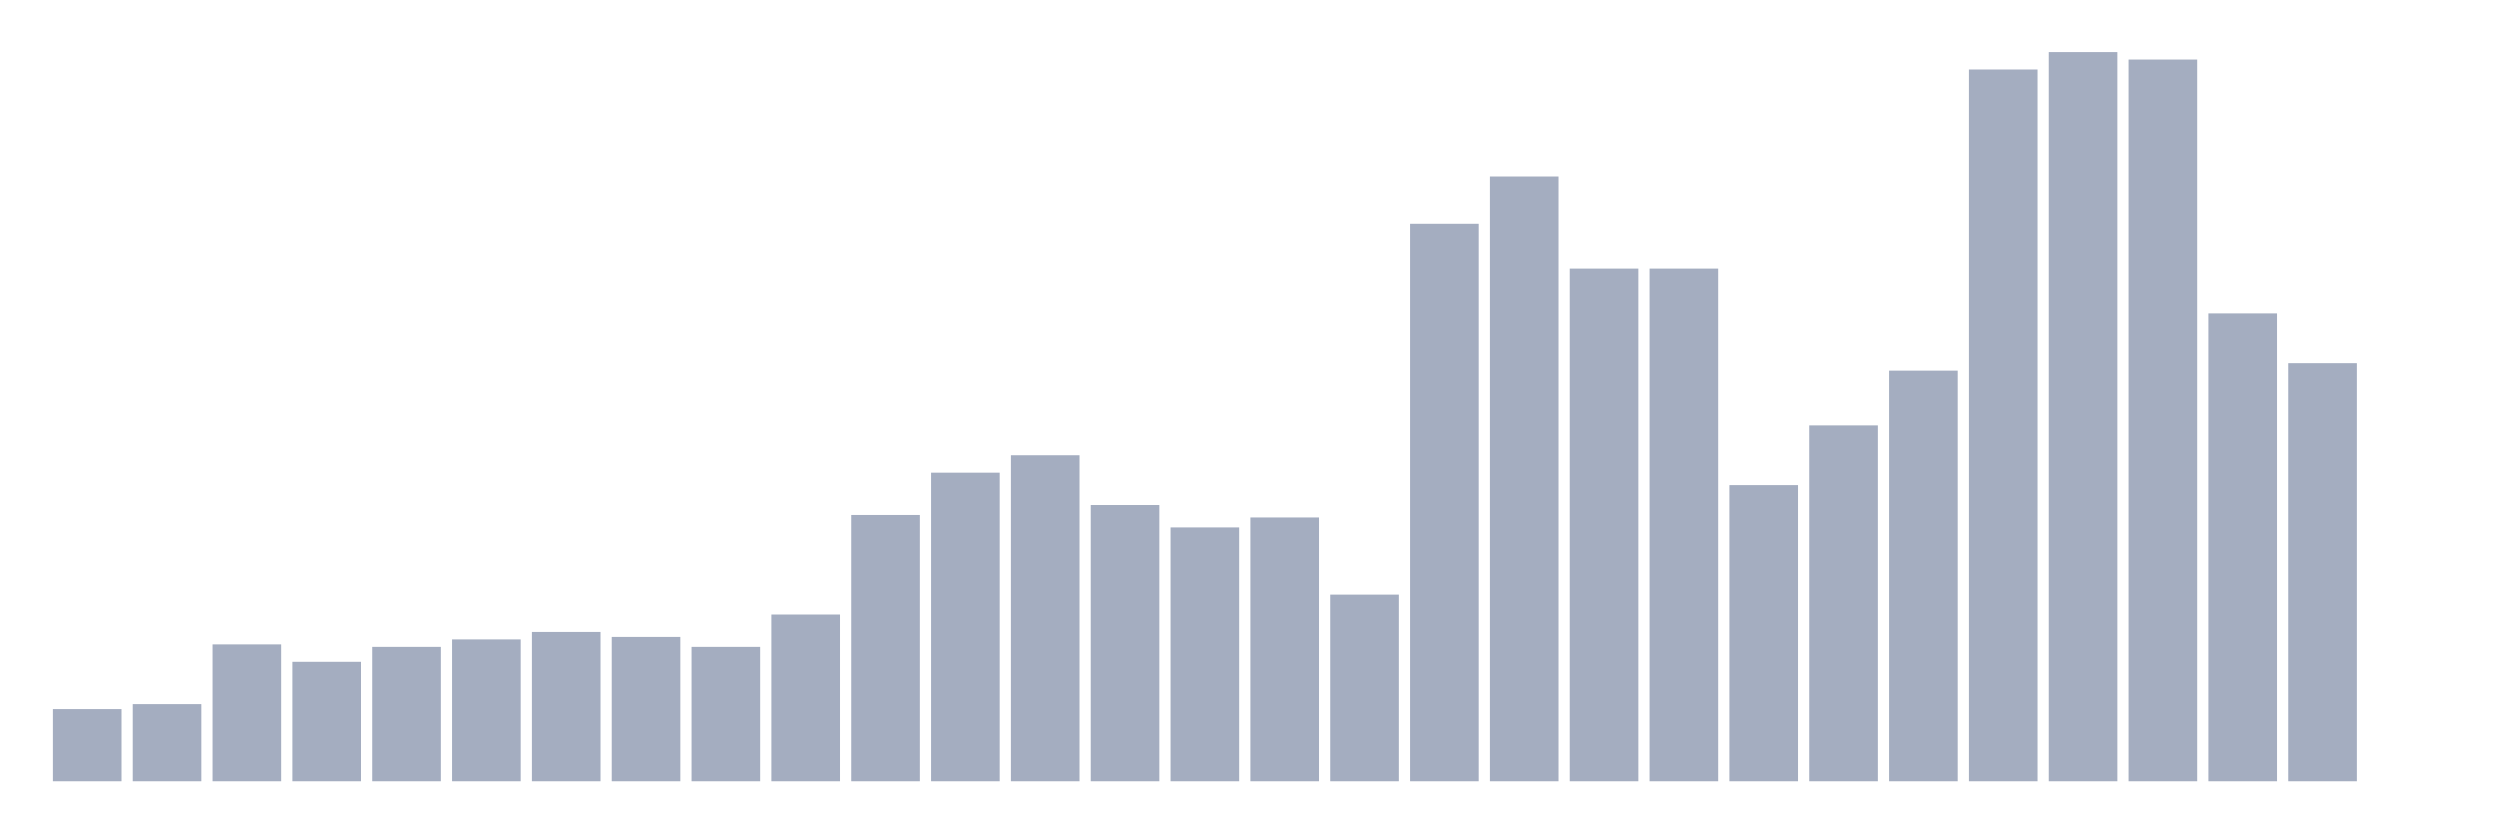
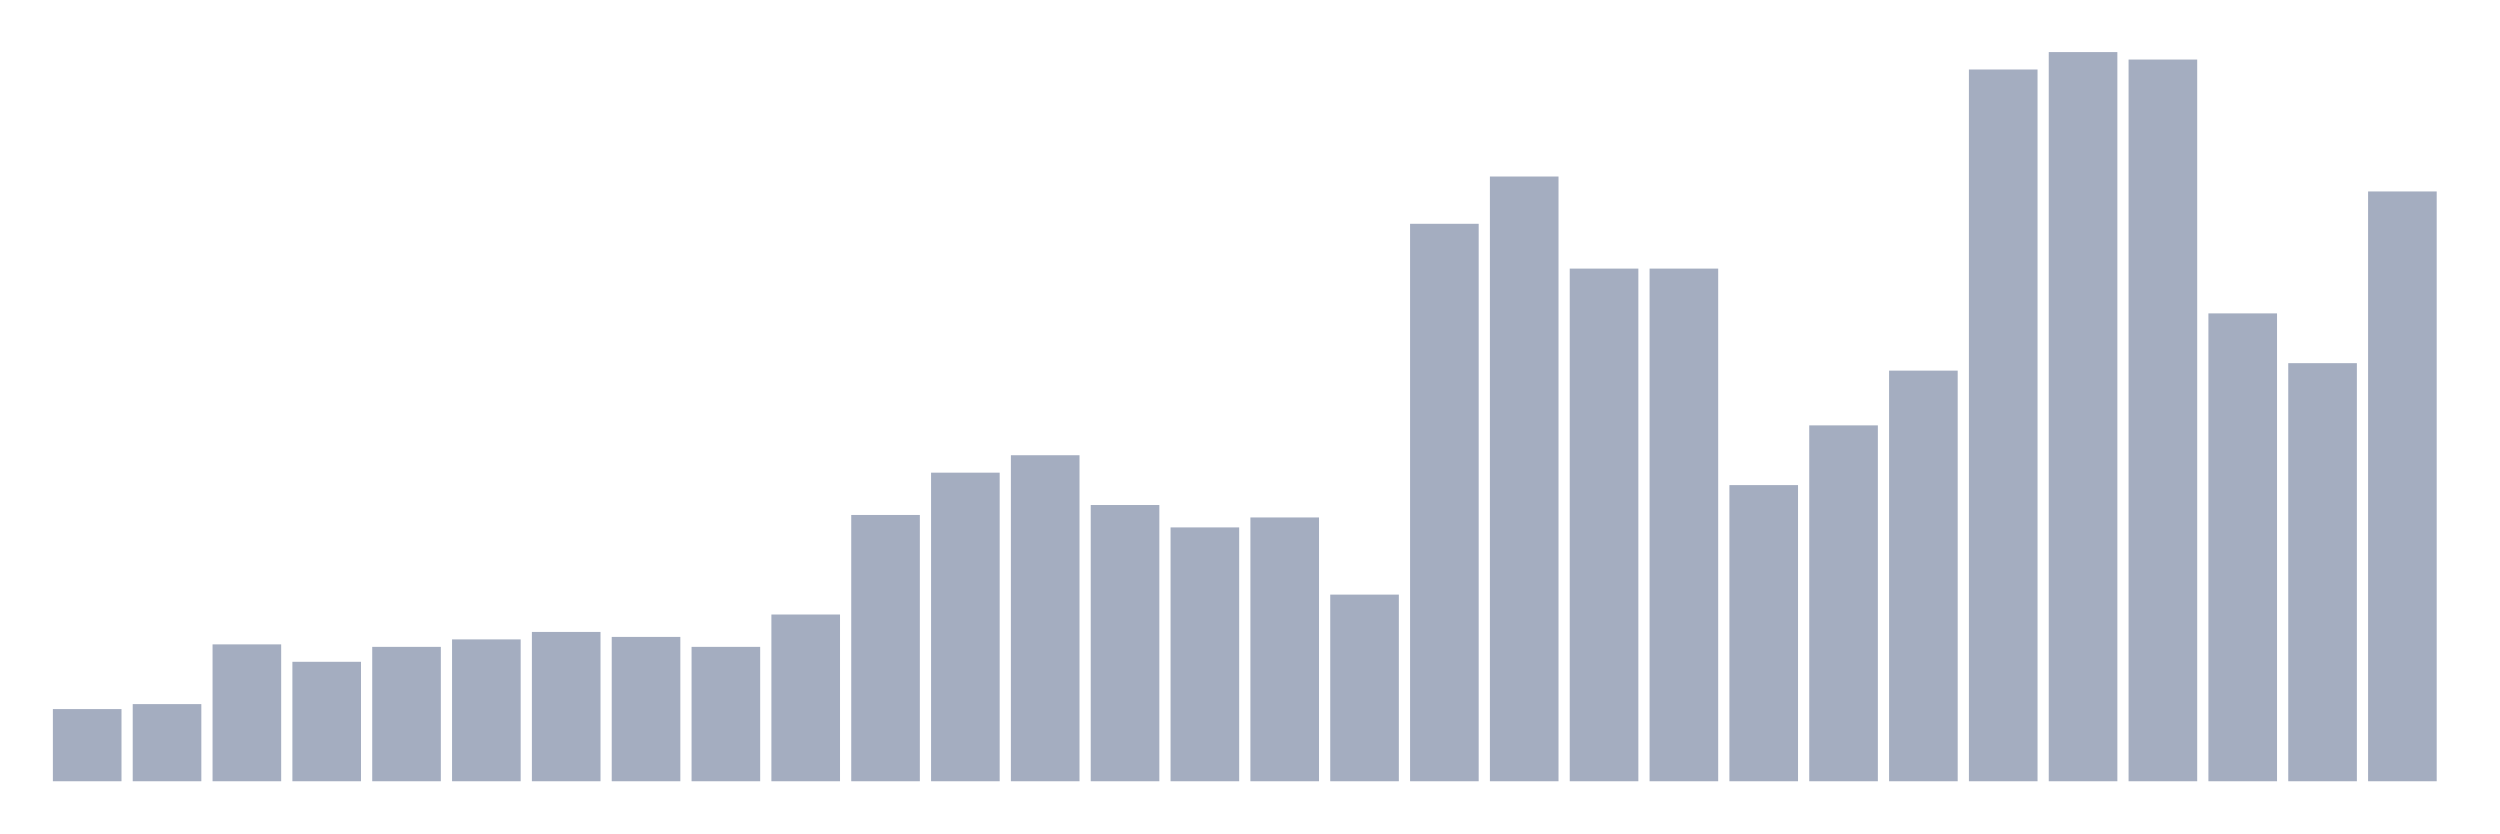
<svg xmlns="http://www.w3.org/2000/svg" viewBox="0 0 480 160">
  <g transform="translate(10,10)">
    <rect class="bar" x="0.153" width="13.175" y="126.143" height="13.857" fill="rgb(164,173,192)" />
    <rect class="bar" x="15.482" width="13.175" y="125.188" height="14.812" fill="rgb(164,173,192)" />
    <rect class="bar" x="30.81" width="13.175" y="113.72" height="26.28" fill="rgb(164,173,192)" />
    <rect class="bar" x="46.138" width="13.175" y="117.065" height="22.935" fill="rgb(164,173,192)" />
    <rect class="bar" x="61.466" width="13.175" y="114.198" height="25.802" fill="rgb(164,173,192)" />
    <rect class="bar" x="76.794" width="13.175" y="112.765" height="27.235" fill="rgb(164,173,192)" />
    <rect class="bar" x="92.123" width="13.175" y="111.331" height="28.669" fill="rgb(164,173,192)" />
    <rect class="bar" x="107.451" width="13.175" y="112.287" height="27.713" fill="rgb(164,173,192)" />
    <rect class="bar" x="122.779" width="13.175" y="114.198" height="25.802" fill="rgb(164,173,192)" />
    <rect class="bar" x="138.107" width="13.175" y="107.986" height="32.014" fill="rgb(164,173,192)" />
    <rect class="bar" x="153.436" width="13.175" y="88.874" height="51.126" fill="rgb(164,173,192)" />
    <rect class="bar" x="168.764" width="13.175" y="80.751" height="59.249" fill="rgb(164,173,192)" />
    <rect class="bar" x="184.092" width="13.175" y="77.406" height="62.594" fill="rgb(164,173,192)" />
    <rect class="bar" x="199.42" width="13.175" y="86.962" height="53.038" fill="rgb(164,173,192)" />
    <rect class="bar" x="214.748" width="13.175" y="91.263" height="48.737" fill="rgb(164,173,192)" />
    <rect class="bar" x="230.077" width="13.175" y="89.352" height="50.648" fill="rgb(164,173,192)" />
    <rect class="bar" x="245.405" width="13.175" y="104.164" height="35.836" fill="rgb(164,173,192)" />
    <rect class="bar" x="260.733" width="13.175" y="32.969" height="107.031" fill="rgb(164,173,192)" />
    <rect class="bar" x="276.061" width="13.175" y="23.891" height="116.109" fill="rgb(164,173,192)" />
    <rect class="bar" x="291.39" width="13.175" y="41.57" height="98.43" fill="rgb(164,173,192)" />
    <rect class="bar" x="306.718" width="13.175" y="41.57" height="98.43" fill="rgb(164,173,192)" />
    <rect class="bar" x="322.046" width="13.175" y="83.14" height="56.86" fill="rgb(164,173,192)" />
    <rect class="bar" x="337.374" width="13.175" y="71.672" height="68.328" fill="rgb(164,173,192)" />
    <rect class="bar" x="352.702" width="13.175" y="61.16" height="78.84" fill="rgb(164,173,192)" />
    <rect class="bar" x="368.031" width="13.175" y="3.345" height="136.655" fill="rgb(164,173,192)" />
    <rect class="bar" x="383.359" width="13.175" y="0" height="140" fill="rgb(164,173,192)" />
    <rect class="bar" x="398.687" width="13.175" y="1.433" height="138.567" fill="rgb(164,173,192)" />
    <rect class="bar" x="414.015" width="13.175" y="50.171" height="89.829" fill="rgb(164,173,192)" />
    <rect class="bar" x="429.344" width="13.175" y="59.727" height="80.273" fill="rgb(164,173,192)" />
-     <rect class="bar" x="444.672" width="13.175" y="140" height="0" fill="rgb(164,173,192)" />
+     <rect class="bar" x="444.672" width="13.175" y="26.758" height="113.242" fill="rgb(164,173,192)" />
  </g>
</svg>
